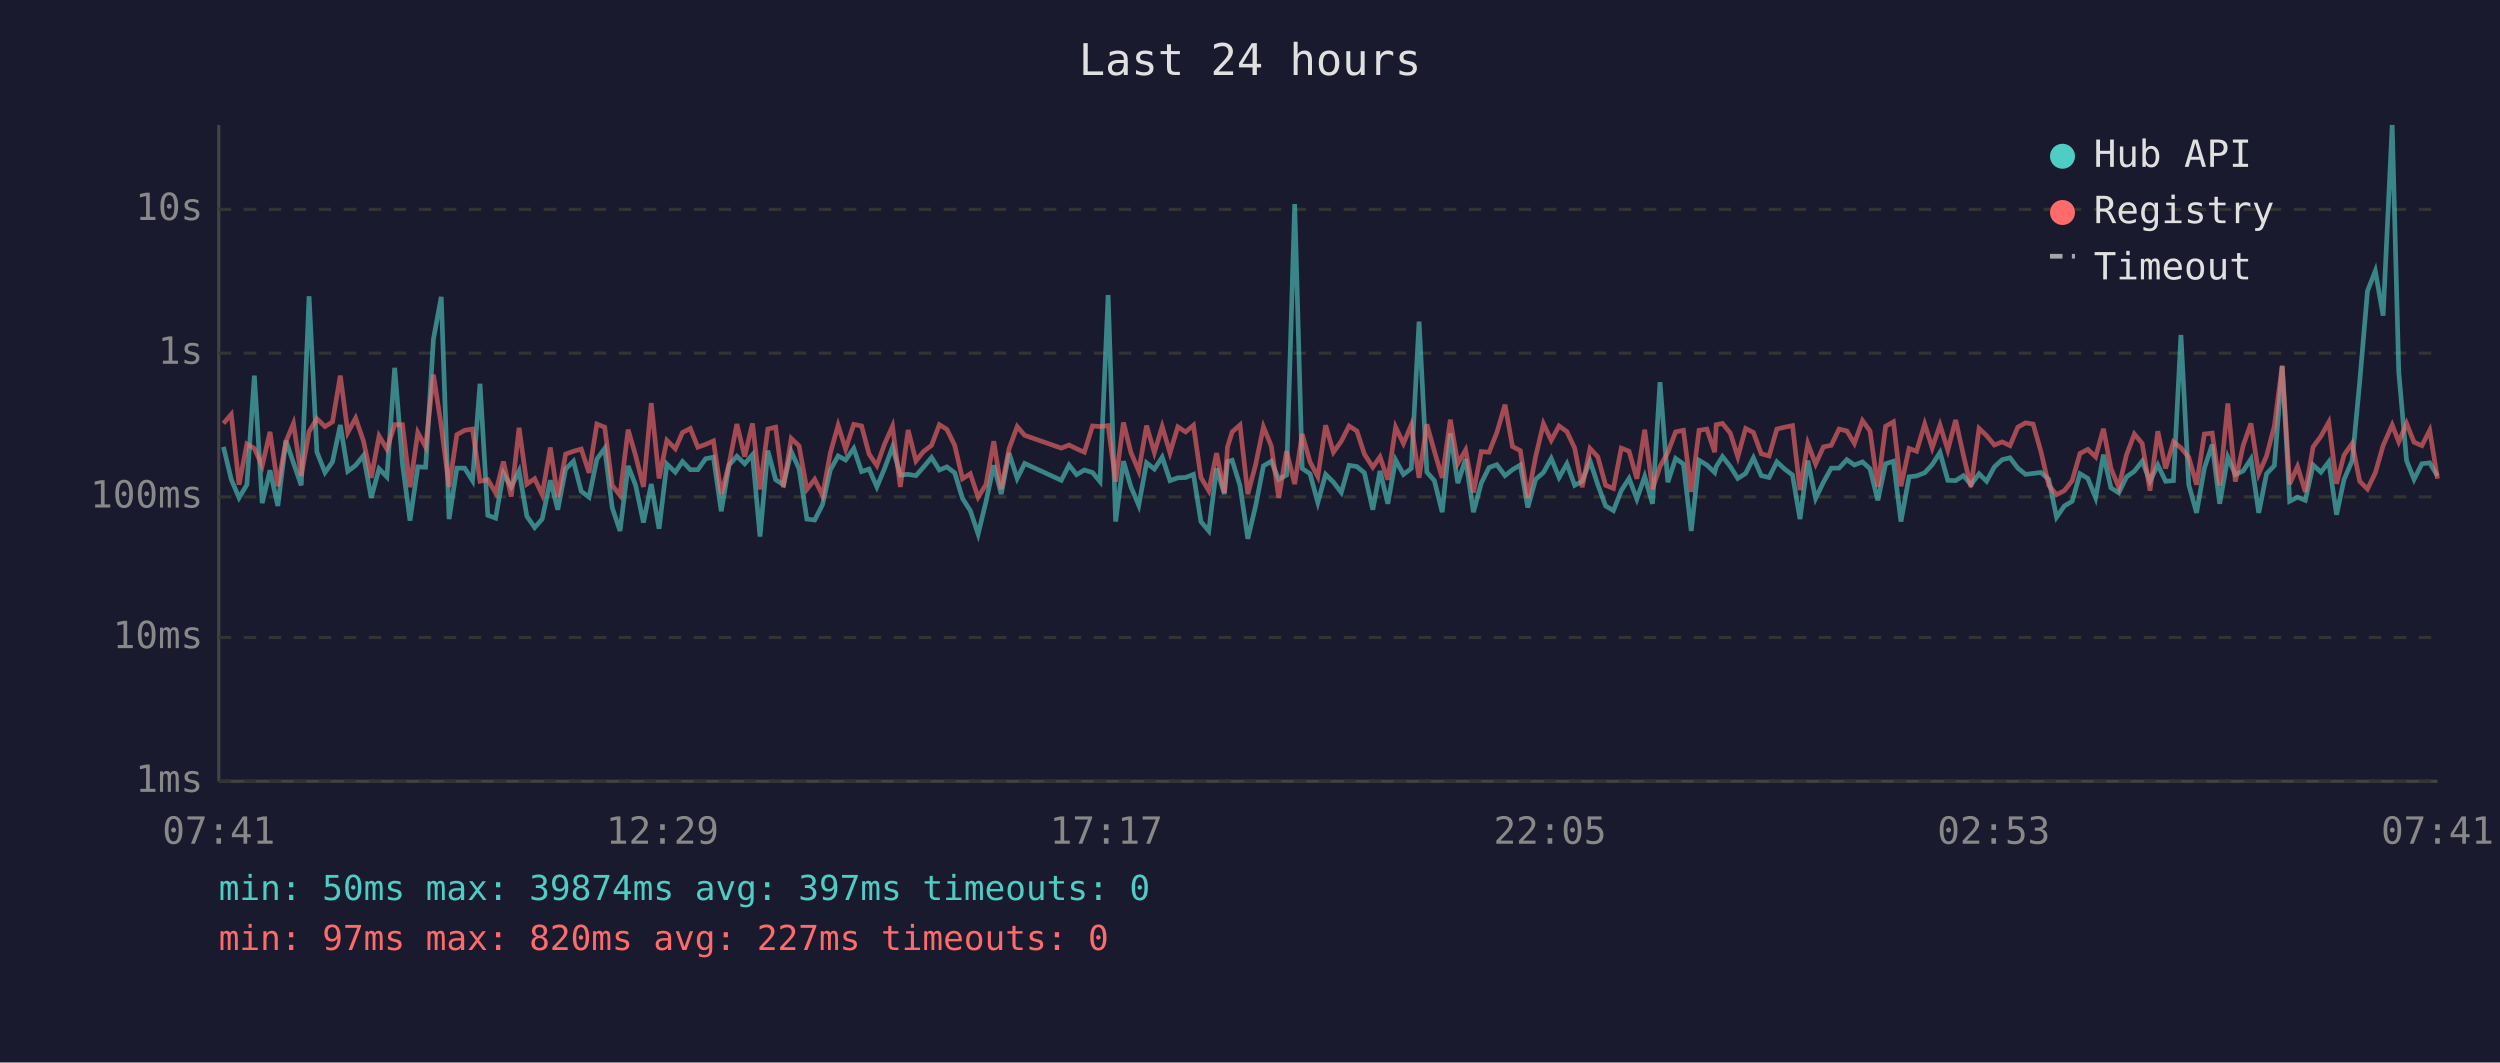
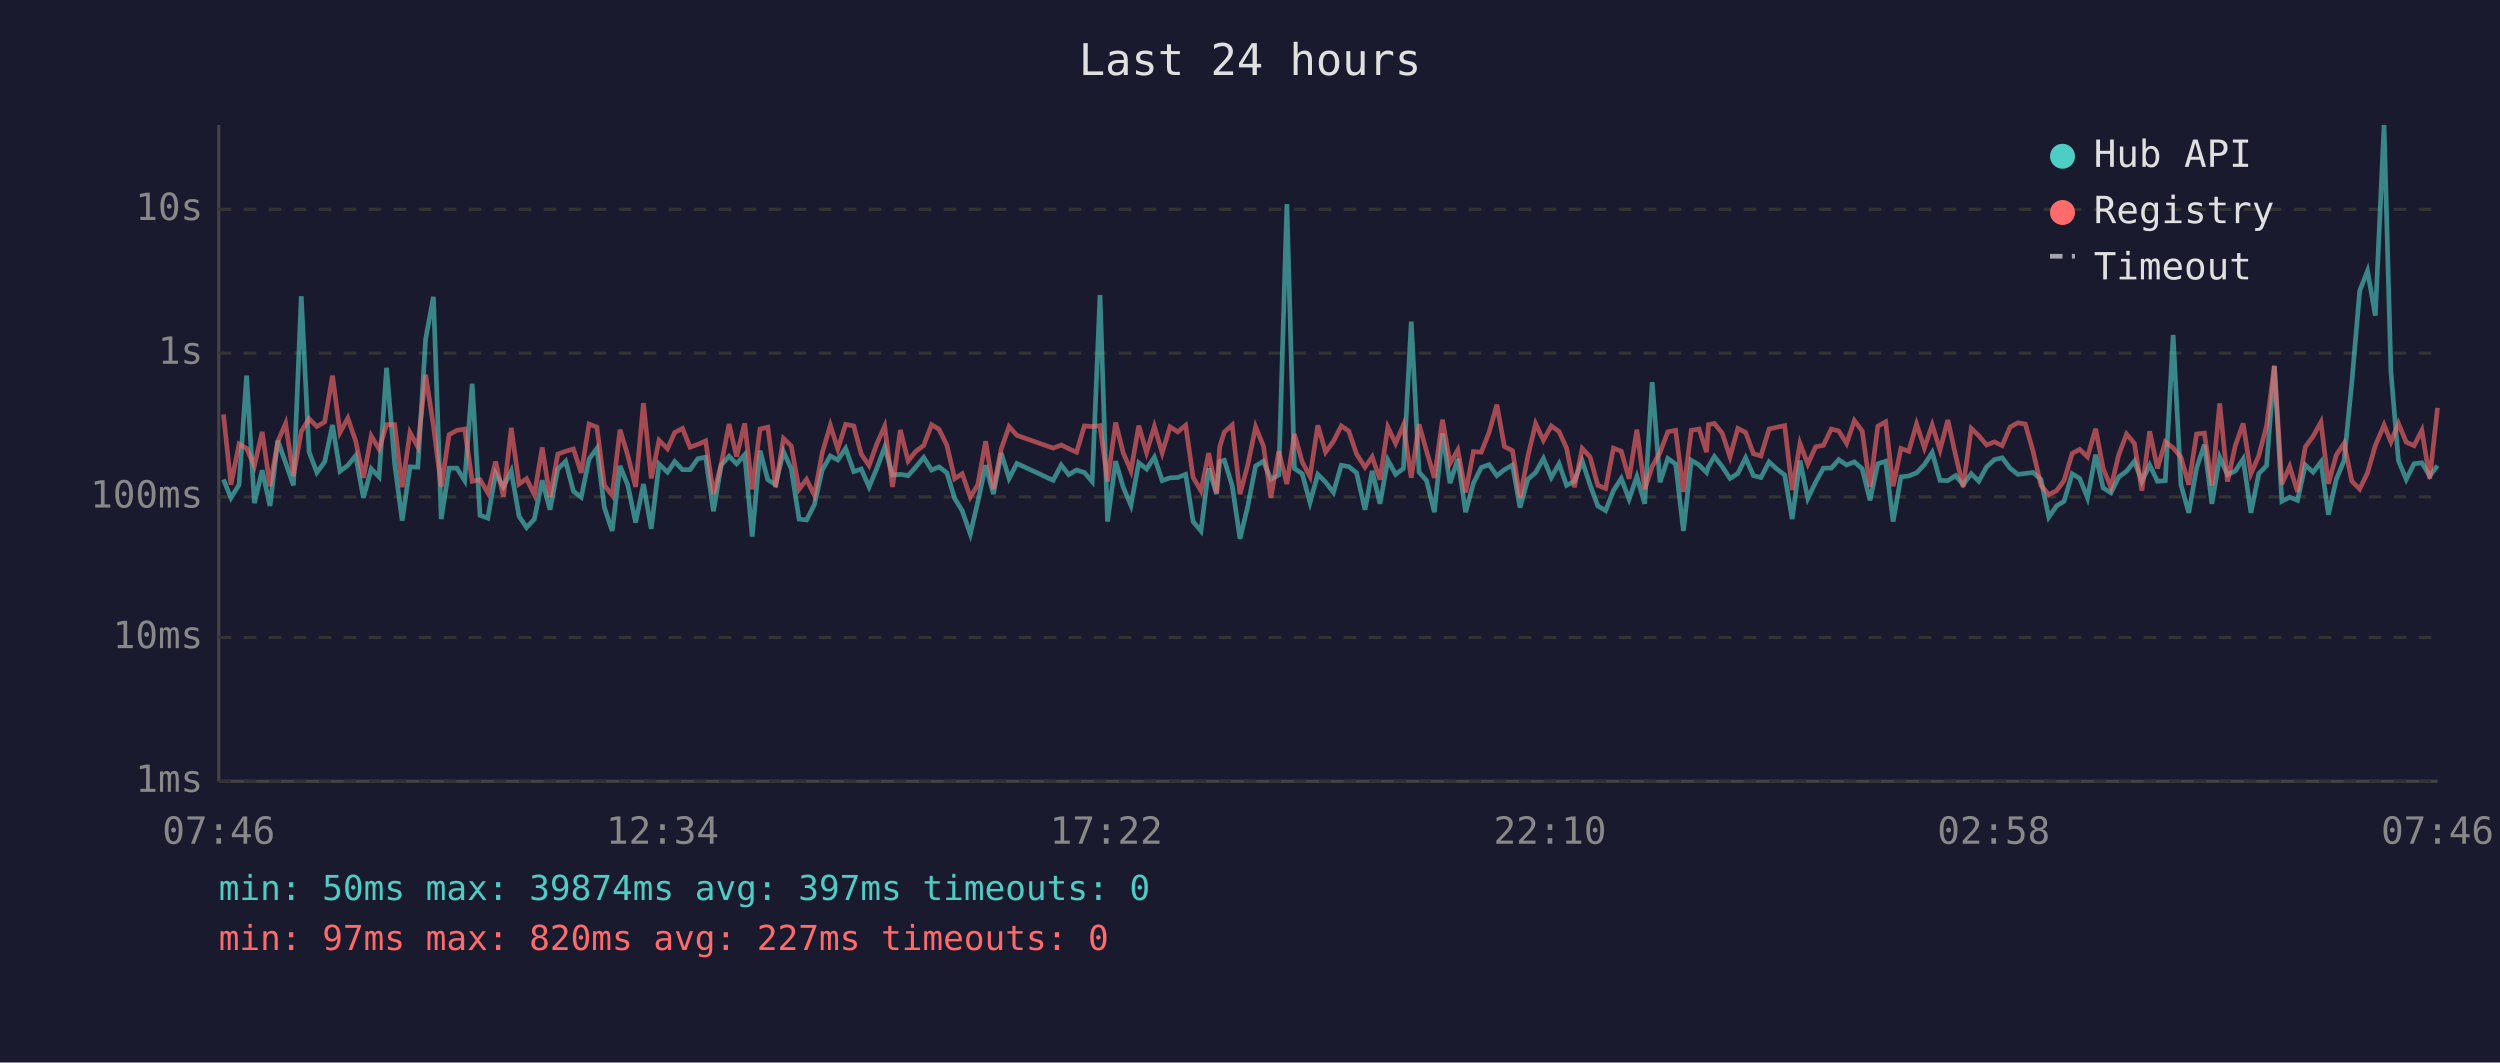
<svg xmlns="http://www.w3.org/2000/svg" viewBox="0 0 800 340" font-family="monospace" font-size="12">
  <rect width="800" height="340" fill="#1a1a2e" />
  <text x="400" y="24" fill="#e0e0e0" font-size="14" text-anchor="middle">Last 24 hours</text>
  <line x1="70" y1="40" x2="70" y2="250" stroke="#444" stroke-width="1" />
  <line x1="70" y1="250" x2="780" y2="250" stroke="#444" stroke-width="1" />
  <line x1="70" y1="250" x2="780" y2="250" stroke="#333" stroke-width="1" stroke-dasharray="4" />
  <text x="65" y="250" fill="#888" text-anchor="end" dominant-baseline="middle">1ms</text>
  <line x1="70" y1="204" x2="780" y2="204" stroke="#333" stroke-width="1" stroke-dasharray="4" />
  <text x="65" y="204" fill="#888" text-anchor="end" dominant-baseline="middle">10ms</text>
  <line x1="70" y1="159" x2="780" y2="159" stroke="#333" stroke-width="1" stroke-dasharray="4" />
  <text x="65" y="159" fill="#888" text-anchor="end" dominant-baseline="middle">100ms</text>
  <line x1="70" y1="113" x2="780" y2="113" stroke="#333" stroke-width="1" stroke-dasharray="4" />
  <text x="65" y="113" fill="#888" text-anchor="end" dominant-baseline="middle">1s</text>
  <line x1="70" y1="67" x2="780" y2="67" stroke="#333" stroke-width="1" stroke-dasharray="4" />
  <text x="65" y="67" fill="#888" text-anchor="end" dominant-baseline="middle">10s</text>
-   <text x="70" y="270" fill="#888" text-anchor="middle">07:41</text>
-   <text x="212" y="270" fill="#888" text-anchor="middle">12:29</text>
-   <text x="354" y="270" fill="#888" text-anchor="middle">17:17</text>
-   <text x="496" y="270" fill="#888" text-anchor="middle">22:05</text>
-   <text x="638" y="270" fill="#888" text-anchor="middle">02:53</text>
-   <text x="780" y="270" fill="#888" text-anchor="middle">07:41</text>
-   <polyline points="71.5,143.0 74.0,153.4 76.5,159.3 79.0,155.1 81.4,120.2 83.9,161.0 86.4,150.5 88.9,161.9 91.5,141.0 93.9,148.1 96.4,155.3 98.9,94.8 101.4,144.6 104.0,151.2 106.4,147.8 108.9,136.0 111.3,150.8 113.8,148.9 116.3,145.8 118.8,159.3 121.3,150.0 123.8,152.6 126.3,117.7 128.8,148.5 131.2,166.6 133.7,149.4 136.2,149.5 138.7,108.5 141.2,95.0 143.7,166.1 146.2,149.8 148.7,149.8 151.2,153.8 153.6,122.8 156.1,164.9 158.6,165.8 161.1,151.5 163.6,155.8 166.1,150.7 168.6,165.2 171.1,168.8 173.5,166.1 176.1,153.7 178.5,163.1 181.0,150.1 183.5,147.6 186.0,157.2 188.5,159.1 191.0,146.9 193.5,143.5 195.9,162.4 198.4,169.9 201.0,149.1 203.4,155.3 205.9,167.2 208.4,154.9 210.9,169.2 213.4,148.5 216.1,151.1 218.4,147.7 220.9,150.3 223.3,150.3 225.8,146.8 228.3,146.3 230.8,163.6 233.3,148.8 235.8,146.0 238.3,148.4 240.8,145.5 243.2,171.7 245.7,144.2 248.2,153.5 250.7,155.1 253.2,144.5 255.7,150.0 258.2,166.1 260.7,166.4 263.2,161.5 265.7,150.4 268.2,145.9 270.6,147.2 273.2,143.5 275.7,150.9 278.1,150.1 280.6,155.8 283.1,149.8 285.6,143.1 288.1,152.0 290.6,151.8 293.1,152.2 295.5,149.5 298.1,146.4 300.6,150.4 303.0,149.4 305.5,151.3 308.0,159.5 310.5,163.4 313.0,170.9 315.5,160.6 318.0,148.9 320.4,158.1 322.9,145.0 325.5,153.1 327.9,148.3 339.6,153.7 342.1,148.8 344.5,151.9 347.0,150.4 349.6,151.2 352.0,154.1 354.6,94.4 357.0,166.9 359.5,147.6 361.9,155.8 364.4,161.7 366.9,148.1 369.4,150.1 371.9,146.3 374.4,153.8 376.9,152.9 379.4,152.8 381.9,151.8 384.3,166.9 386.8,169.9 389.3,149.9 391.8,158.1 392.8,147.7 394.3,147.3 396.8,155.4 399.3,172.4 401.8,161.9 404.3,149.1 406.8,147.6 409.2,153.4 411.7,152.0 414.3,65.3 416.7,149.9 419.2,151.6 421.7,160.8 424.2,151.8 426.7,154.3 429.2,157.6 431.7,148.9 434.2,149.3 436.6,151.3 439.3,163.1 441.6,150.7 444.1,161.2 446.6,147.2 449.1,151.8 451.6,149.9 454.1,102.9 456.6,151.1 459.0,153.8 461.5,163.9 464.1,138.7 466.5,154.6 469.0,146.9 471.5,163.9 474.0,154.6 476.5,149.6 479.0,148.7 481.6,152.2 484.0,150.3 486.5,148.8 488.9,162.4 491.4,153.4 493.9,151.2 496.4,146.7 498.9,152.8 501.4,148.4 503.9,155.3 506.3,154.0 508.8,147.5 511.3,155.1 513.8,161.9 516.3,163.4 518.8,157.0 521.3,153.1 523.8,159.7 526.3,152.5 528.8,161.2 531.2,122.3 533.7,154.3 536.2,146.7 538.7,148.5 541.2,169.9 543.7,147.3 546.2,148.8 548.7,151.2 549.2,149.3 551.2,146.1 553.7,149.3 556.1,153.1 558.6,151.5 561.1,146.5 563.6,152.2 566.1,152.8 568.6,147.8 571.1,150.1 573.6,152.0 576.0,166.1 578.5,147.4 581.0,159.5 583.5,154.3 586.0,149.8 588.5,149.8 591.0,147.1 593.4,148.8 596.0,147.8 598.4,150.0 600.9,160.1 603.4,148.4 605.9,147.6 608.3,166.9 610.9,152.6 613.3,152.3 615.9,151.3 618.3,148.7 620.8,144.8 623.3,153.7 625.8,153.8 628.3,152.2 630.7,155.1 633.3,151.6 635.7,154.0 638.2,149.4 640.7,147.1 643.2,146.5 645.7,149.8 648.2,151.8 650.6,151.5 653.1,151.2 655.6,153.4 658.1,165.5 660.6,161.9 663.1,160.4 665.6,151.6 668.1,153.1 670.6,159.3 673.1,145.5 675.5,156.1 678.0,157.7 680.5,152.6 683.0,150.8 685.5,147.6 688.0,154.0 690.5,148.8 693.0,154.0 695.5,153.8 697.9,107.2 700.4,155.1 702.9,164.1 705.4,149.8 707.9,142.3 710.3,161.2 712.9,146.3 715.3,151.9 717.8,150.7 720.3,146.9 722.8,164.1 725.3,151.6 727.8,149.0 730.3,117.2 732.7,160.4 735.2,159.1 737.7,160.1 740.2,148.8 742.7,151.1 745.2,147.8 747.7,164.7 750.1,153.4 752.7,147.4 755.1,122.3 757.6,93.1 760.1,86.7 762.6,101.0 765.5,40.0 767.6,119.0 770.1,147.4 772.5,153.4 775.0,148.4 777.5,148.1 780.0,152.3" fill="none" stroke="#4ecdc4" stroke-width="1.5" opacity="0.6" />
-   <polyline points="71.5,135.5 74.0,132.6 76.5,155.1 79.0,142.1 81.4,143.5 83.9,149.1 86.4,138.2 88.9,155.6 91.5,141.3 93.9,135.5 96.4,152.3 98.9,138.1 101.4,134.0 104.0,136.5 106.4,135.0 108.9,120.2 111.3,138.4 113.8,133.8 116.3,141.1 118.8,152.9 121.3,139.5 123.8,143.7 126.3,135.9 128.8,135.9 131.2,155.9 133.7,138.4 136.2,143.0 138.7,119.9 141.2,136.3 143.7,155.8 146.2,139.1 148.7,137.7 151.2,137.3 153.6,154.0 156.1,153.5 158.6,157.7 161.1,147.7 163.6,158.9 166.1,136.9 168.6,154.9 171.1,153.2 173.5,158.3 176.1,143.2 178.5,159.1 181.0,145.3 183.5,144.4 186.0,143.7 188.5,151.3 191.0,135.7 193.5,136.7 195.9,155.3 198.4,158.5 201.0,137.5 203.4,145.8 205.9,155.8 208.4,129.0 210.9,153.1 213.4,140.9 216.1,143.6 218.4,138.4 220.9,137.1 223.3,143.1 225.8,142.2 228.3,141.1 230.8,158.1 233.3,148.5 235.8,135.7 238.3,146.1 240.8,135.5 243.2,156.6 245.7,137.3 248.2,136.7 250.7,155.9 253.2,140.3 255.7,142.7 258.2,156.6 260.7,153.4 263.2,158.5 265.7,145.0 268.2,136.1 270.6,143.7 273.2,135.8 275.7,136.3 278.1,145.3 280.6,149.0 283.1,142.0 285.6,136.4 288.1,155.8 290.6,137.6 293.1,147.5 295.5,144.5 298.1,142.5 300.6,135.9 303.0,137.4 305.5,142.5 308.0,153.2 310.5,151.6 313.0,159.1 315.5,155.1 318.0,141.2 320.4,156.5 322.9,143.6 325.5,136.5 327.9,139.3 339.6,143.4 342.1,142.4 344.5,143.6 347.0,144.7 349.6,136.3 352.0,136.5 354.6,136.2 357.0,154.1 359.5,135.2 361.9,144.8 364.4,150.7 366.9,136.2 369.4,144.8 371.9,136.5 374.4,144.9 376.9,136.6 379.4,138.2 381.9,136.1 384.3,152.8 386.8,157.0 389.3,145.0 391.8,157.7 392.8,143.0 394.3,138.2 396.8,136.0 399.3,158.1 401.8,148.7 404.3,136.6 406.8,142.7 409.2,159.3 411.7,144.4 414.3,154.9 416.7,138.9 419.2,147.8 421.7,152.5 424.2,136.1 426.7,144.7 429.2,141.2 431.7,136.3 434.2,137.9 436.6,145.3 439.3,149.5 441.6,146.2 444.1,153.5 446.6,136.7 449.1,141.9 451.6,136.0 454.1,152.9 456.6,135.8 459.0,144.4 461.5,152.9 464.1,134.3 466.5,148.3 469.0,144.0 471.5,157.6 474.0,144.5 476.5,144.7 479.0,138.4 481.6,129.5 484.0,142.9 486.5,144.2 488.9,159.3 491.4,146.1 493.9,135.6 496.4,140.9 498.9,136.3 501.4,138.1 503.9,143.4 506.3,155.9 508.8,143.5 511.3,146.2 513.8,155.3 516.3,156.3 518.8,143.4 521.3,144.4 523.8,153.2 526.3,137.5 528.8,156.5 531.2,149.3 533.7,144.8 536.2,138.2 538.7,137.7 541.2,157.4 543.7,137.7 546.2,137.3 548.7,144.7 549.2,135.9 551.2,135.5 553.7,138.6 556.1,146.2 558.6,137.1 561.1,138.4 563.6,145.2 566.1,145.9 568.6,137.3 571.1,136.7 573.6,136.2 576.0,156.8 578.5,141.9 581.0,148.5 583.5,143.0 586.0,142.5 588.5,137.3 591.0,137.9 593.4,141.9 596.0,134.6 598.4,137.9 600.9,155.8 603.4,136.4 605.9,135.0 608.3,155.6 610.9,143.5 613.3,144.4 615.9,135.7 618.3,143.3 620.8,136.0 623.3,144.0 625.8,134.4 628.3,145.7 630.7,155.8 633.3,137.1 635.7,139.4 638.2,142.4 640.7,141.4 643.2,142.6 645.7,136.7 648.2,135.3 650.6,135.7 653.1,144.5 655.6,155.3 658.1,158.3 660.6,157.0 663.1,153.8 665.6,145.1 668.1,143.8 670.6,146.2 673.1,137.2 675.5,149.9 678.0,155.9 680.5,145.5 683.0,138.9 685.5,141.9 688.0,157.0 690.5,138.0 693.0,149.9 695.5,141.4 697.9,143.3 700.4,146.3 702.9,155.1 705.4,138.9 707.9,138.6 710.3,155.4 712.9,129.1 715.3,154.1 717.8,142.6 720.3,135.5 722.8,151.6 725.3,145.9 727.8,136.3 730.3,117.0 732.7,154.9 735.2,149.3 737.7,157.4 740.2,143.0 742.7,139.6 745.2,135.1 747.7,154.8 750.1,145.6 752.7,141.9 755.1,154.0 757.6,156.5 760.1,151.3 762.6,142.6 765.5,136.0 767.6,141.4 770.1,135.5 772.5,141.5 775.0,142.6 777.5,137.7 780.0,153.2" fill="none" stroke="#ff6b6b" stroke-width="1.5" opacity="0.6" />
+   <text x="70" y="270" fill="#888" text-anchor="middle">07:46</text>
+   <text x="212" y="270" fill="#888" text-anchor="middle">12:34</text>
+   <text x="354" y="270" fill="#888" text-anchor="middle">17:22</text>
+   <text x="496" y="270" fill="#888" text-anchor="middle">22:10</text>
+   <text x="638" y="270" fill="#888" text-anchor="middle">02:58</text>
+   <text x="780" y="270" fill="#888" text-anchor="middle">07:46</text>
+   <polyline points="71.5,153.4 73.9,159.3 76.5,155.1 78.9,120.2 81.4,161.0 83.9,150.5 86.4,161.9 88.9,141.0 91.4,148.1 93.9,155.3 96.4,94.8 98.9,144.6 101.4,151.2 103.9,147.8 106.4,136.0 108.8,150.8 111.3,148.9 113.8,145.8 116.3,159.3 118.8,150.0 121.3,152.6 123.7,117.7 126.3,148.5 128.7,166.6 131.2,149.4 133.7,149.5 136.2,108.5 138.7,95.0 141.2,166.1 143.7,149.8 146.2,149.8 148.7,153.8 151.1,122.8 153.6,164.9 156.1,165.8 158.6,151.5 161.1,155.8 163.6,150.7 166.1,165.2 168.5,168.8 171.0,166.1 173.5,153.7 176.0,163.1 178.5,150.1 181.0,147.6 183.5,157.2 186.0,159.1 188.5,146.9 191.0,143.5 193.4,162.4 195.9,169.9 198.4,149.1 200.9,155.3 203.4,167.2 205.9,154.9 208.4,169.2 210.9,148.5 213.6,151.1 215.9,147.7 218.4,150.3 220.8,150.3 223.3,146.8 225.8,146.3 228.3,163.6 230.8,148.8 233.3,146.0 235.7,148.4 238.3,145.5 240.7,171.7 243.2,144.2 245.7,153.5 248.2,155.1 250.7,144.5 253.2,150.0 255.7,166.1 258.1,166.4 260.6,161.5 263.1,150.4 265.7,145.9 268.1,147.2 270.6,143.5 273.2,150.9 275.6,150.1 278.1,155.8 280.6,149.8 283.1,143.1 285.6,152.0 288.1,151.8 290.6,152.2 293.0,149.5 295.6,146.4 298.1,150.4 300.5,149.4 303.0,151.3 305.5,159.5 307.9,163.4 310.5,170.9 312.9,160.6 315.4,148.9 317.9,158.1 320.4,145.0 322.9,153.1 325.4,148.3 337.0,153.7 339.6,148.8 342.0,151.9 344.5,150.4 347.0,151.2 349.5,154.1 352.0,94.4 354.4,166.9 357.0,147.6 359.4,155.8 361.9,161.7 364.4,148.1 366.9,150.1 369.4,146.3 371.9,153.8 374.4,152.9 376.9,152.8 379.4,151.8 381.8,166.9 384.3,169.9 386.8,149.9 389.3,158.1 390.3,147.7 391.8,147.3 394.3,155.4 396.8,172.4 399.3,161.9 401.8,149.1 404.3,147.6 406.7,153.4 409.2,152.0 411.8,65.3 414.2,149.9 416.7,151.6 419.2,160.8 421.7,151.8 424.2,154.3 426.7,157.6 429.2,148.9 431.6,149.3 434.1,151.3 436.8,163.1 439.1,150.7 441.6,161.2 444.1,147.2 446.6,151.8 449.1,149.9 451.6,102.9 454.1,151.1 456.5,153.8 459.0,163.9 461.6,138.7 464.0,154.6 466.5,146.9 469.0,163.9 471.5,154.6 474.0,149.6 476.5,148.7 479.0,152.2 481.4,150.3 484.0,148.8 486.4,162.4 488.9,153.4 491.4,151.2 493.9,146.7 496.4,152.8 498.9,148.4 501.3,155.3 503.8,154.0 506.3,147.5 508.8,155.1 511.3,161.9 513.8,163.4 516.3,157.0 518.8,153.1 521.3,159.7 523.8,152.5 526.3,161.2 528.7,122.3 531.2,154.3 533.7,146.7 536.2,148.5 538.7,169.9 541.2,147.3 543.7,148.8 546.1,151.2 546.7,149.3 548.6,146.1 551.1,149.3 553.6,153.1 556.1,151.5 558.6,146.5 561.1,152.2 563.5,152.8 566.1,147.8 568.6,150.1 571.1,152.0 573.5,166.1 576.0,147.4 578.5,159.5 581.0,154.3 583.5,149.8 586.0,149.8 588.4,147.1 590.9,148.8 593.4,147.8 595.9,150.0 598.4,160.1 600.9,148.4 603.4,147.6 605.8,166.9 608.3,152.6 610.8,152.3 613.3,151.3 615.8,148.7 618.3,144.8 620.8,153.7 623.3,153.8 625.8,152.2 628.2,155.1 630.8,151.6 633.2,154.0 635.7,149.4 638.2,147.1 640.7,146.5 643.2,149.8 645.7,151.8 648.1,151.5 650.6,151.2 653.1,153.4 655.6,165.5 658.1,161.9 660.5,160.4 663.1,151.6 665.5,153.1 668.0,159.3 670.6,145.5 673.0,156.1 675.5,157.7 678.0,152.6 680.5,150.8 683.0,147.6 685.4,154.0 687.9,148.8 690.4,154.0 692.9,153.8 695.4,107.2 697.9,155.1 700.4,164.1 702.9,149.8 705.4,142.3 707.8,161.2 710.3,146.3 712.8,151.9 715.3,150.7 717.8,146.9 720.3,164.1 722.8,151.6 725.3,149.0 727.8,117.2 730.2,160.4 732.7,159.1 735.2,160.1 737.7,148.8 740.2,151.1 742.7,147.8 745.1,164.7 747.6,153.4 750.1,147.4 752.6,122.3 755.1,93.1 757.6,86.7 760.1,101.0 762.9,40.0 765.1,119.0 767.5,147.4 770.0,153.4 772.5,148.4 775.0,148.1 777.5,152.3 780.0,149.0" fill="none" stroke="#4ecdc4" stroke-width="1.5" opacity="0.6" />
+   <polyline points="71.5,132.6 73.9,155.1 76.5,142.1 78.9,143.5 81.4,149.1 83.9,138.2 86.4,155.6 88.9,141.3 91.4,135.5 93.9,152.3 96.4,138.1 98.9,134.0 101.4,136.5 103.9,135.0 106.4,120.2 108.8,138.4 111.3,133.8 113.8,141.1 116.3,152.9 118.8,139.5 121.3,143.7 123.7,135.9 126.3,135.9 128.7,155.9 131.2,138.4 133.7,143.0 136.2,119.9 138.7,136.3 141.2,155.8 143.7,139.1 146.2,137.7 148.7,137.3 151.1,154.0 153.6,153.5 156.1,157.7 158.6,147.7 161.1,158.9 163.6,136.9 166.1,154.9 168.5,153.2 171.0,158.3 173.5,143.2 176.0,159.1 178.5,145.3 181.0,144.4 183.5,143.7 186.0,151.3 188.5,135.7 191.0,136.7 193.4,155.3 195.9,158.5 198.4,137.5 200.9,145.8 203.4,155.8 205.9,129.0 208.4,153.1 210.9,140.9 213.6,143.6 215.9,138.4 218.4,137.1 220.8,143.1 223.3,142.2 225.8,141.1 228.3,158.1 230.8,148.5 233.3,135.7 235.7,146.1 238.3,135.5 240.7,156.6 243.2,137.3 245.7,136.7 248.2,155.9 250.7,140.3 253.2,142.7 255.7,156.6 258.1,153.4 260.6,158.5 263.1,145.0 265.7,136.1 268.1,143.7 270.6,135.8 273.2,136.3 275.6,145.3 278.1,149.0 280.6,142.0 283.1,136.4 285.6,155.8 288.1,137.6 290.6,147.5 293.0,144.5 295.6,142.5 298.1,135.9 300.5,137.4 303.0,142.5 305.5,153.2 307.9,151.6 310.5,159.1 312.9,155.1 315.4,141.2 317.9,156.5 320.4,143.6 322.9,136.5 325.4,139.3 337.0,143.4 339.6,142.4 342.0,143.6 344.5,144.7 347.0,136.3 349.5,136.5 352.0,136.2 354.4,154.1 357.0,135.2 359.4,144.8 361.9,150.7 364.4,136.2 366.9,144.8 369.4,136.5 371.9,144.9 374.4,136.6 376.9,138.2 379.4,136.1 381.8,152.8 384.3,157.0 386.8,145.0 389.3,157.7 390.3,143.0 391.8,138.2 394.3,136.0 396.8,158.1 399.3,148.7 401.8,136.6 404.3,142.7 406.7,159.3 409.2,144.4 411.8,154.9 414.2,138.9 416.7,147.8 419.2,152.5 421.7,136.1 424.2,144.7 426.7,141.2 429.2,136.3 431.6,137.9 434.1,145.3 436.8,149.5 439.1,146.2 441.6,153.5 444.1,136.7 446.6,141.9 449.1,136.0 451.6,152.9 454.1,135.8 456.5,144.4 459.0,152.9 461.6,134.3 464.0,148.3 466.5,144.0 469.0,157.6 471.5,144.5 474.0,144.7 476.5,138.4 479.0,129.5 481.4,142.9 484.0,144.2 486.4,159.3 488.9,146.1 491.4,135.6 493.9,140.9 496.4,136.3 498.9,138.1 501.3,143.4 503.8,155.9 506.3,143.5 508.8,146.2 511.3,155.3 513.8,156.3 516.3,143.4 518.8,144.4 521.3,153.2 523.8,137.5 526.3,156.5 528.7,149.3 531.2,144.8 533.7,138.2 536.2,137.7 538.7,157.4 541.2,137.7 543.7,137.3 546.1,144.7 546.7,135.9 548.6,135.5 551.1,138.6 553.6,146.2 556.1,137.1 558.6,138.4 561.1,145.2 563.5,145.9 566.1,137.3 568.6,136.7 571.1,136.2 573.5,156.8 576.0,141.9 578.5,148.5 581.0,143.0 583.5,142.5 586.0,137.3 588.4,137.9 590.9,141.9 593.4,134.6 595.9,137.9 598.4,155.8 600.9,136.4 603.4,135.0 605.8,155.6 608.3,143.5 610.8,144.4 613.3,135.7 615.8,143.3 618.3,136.0 620.8,144.0 623.3,134.4 625.8,145.7 628.2,155.8 630.8,137.1 633.2,139.4 635.7,142.4 638.2,141.4 640.7,142.6 643.2,136.7 645.7,135.3 648.1,135.7 650.6,144.5 653.1,155.3 655.6,158.3 658.1,157.0 660.5,153.8 663.1,145.1 665.5,143.8 668.0,146.2 670.6,137.2 673.0,149.9 675.5,155.9 678.0,145.5 680.5,138.9 683.0,141.9 685.4,157.0 687.9,138.0 690.4,149.9 692.9,141.4 695.4,143.3 697.9,146.3 700.4,155.1 702.9,138.9 705.4,138.6 707.8,155.4 710.3,129.1 712.8,154.1 715.3,142.6 717.8,135.5 720.3,151.6 722.8,145.9 725.3,136.3 727.8,117.0 730.2,154.9 732.7,149.3 735.2,157.4 737.7,143.0 740.2,139.6 742.7,135.1 745.1,154.8 747.6,145.6 750.1,141.9 752.6,154.0 755.1,156.5 757.6,151.3 760.1,142.6 762.9,136.0 765.1,141.4 767.5,135.5 770.0,141.5 772.5,142.6 775.0,137.7 777.5,153.2 780.0,130.5" fill="none" stroke="#ff6b6b" stroke-width="1.5" opacity="0.6" />
  <circle cx="660" cy="50" r="4" fill="#4ecdc4" />
  <text x="670" y="50" fill="#e0e0e0" dominant-baseline="middle">Hub API</text>
  <circle cx="660" cy="68" r="4" fill="#ff6b6b" />
  <text x="670" y="68" fill="#e0e0e0" dominant-baseline="middle">Registry</text>
  <line x1="656" y1="82" x2="664" y2="82" stroke="#e0e0e0" stroke-width="1.5" stroke-dasharray="4,3" opacity="0.7" />
  <text x="670" y="86" fill="#e0e0e0" dominant-baseline="middle">Timeout</text>
  <text x="70" y="288" fill="#4ecdc4" font-size="11">min: 50ms  max: 39874ms  avg: 397ms  timeouts: 0</text>
  <text x="70" y="304" fill="#ff6b6b" font-size="11">min: 97ms  max: 820ms  avg: 227ms  timeouts: 0</text>
</svg>
